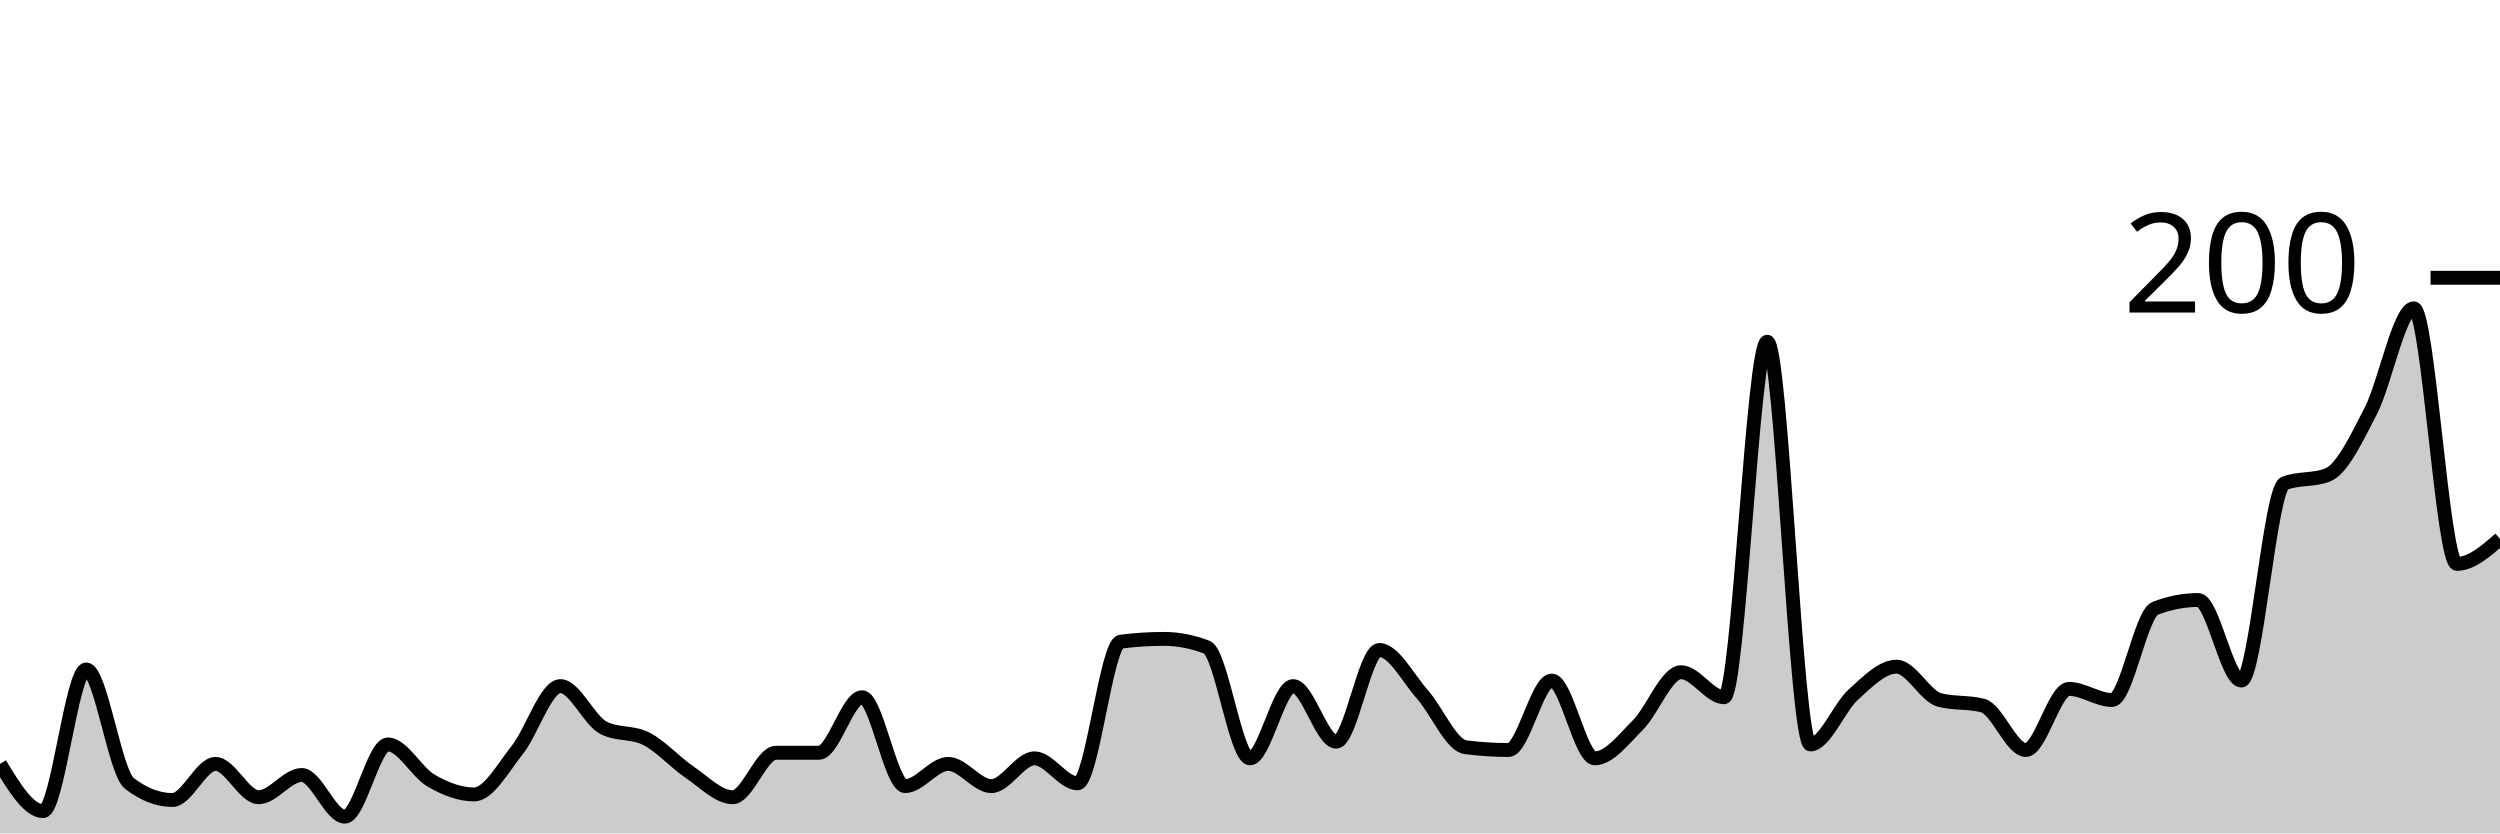
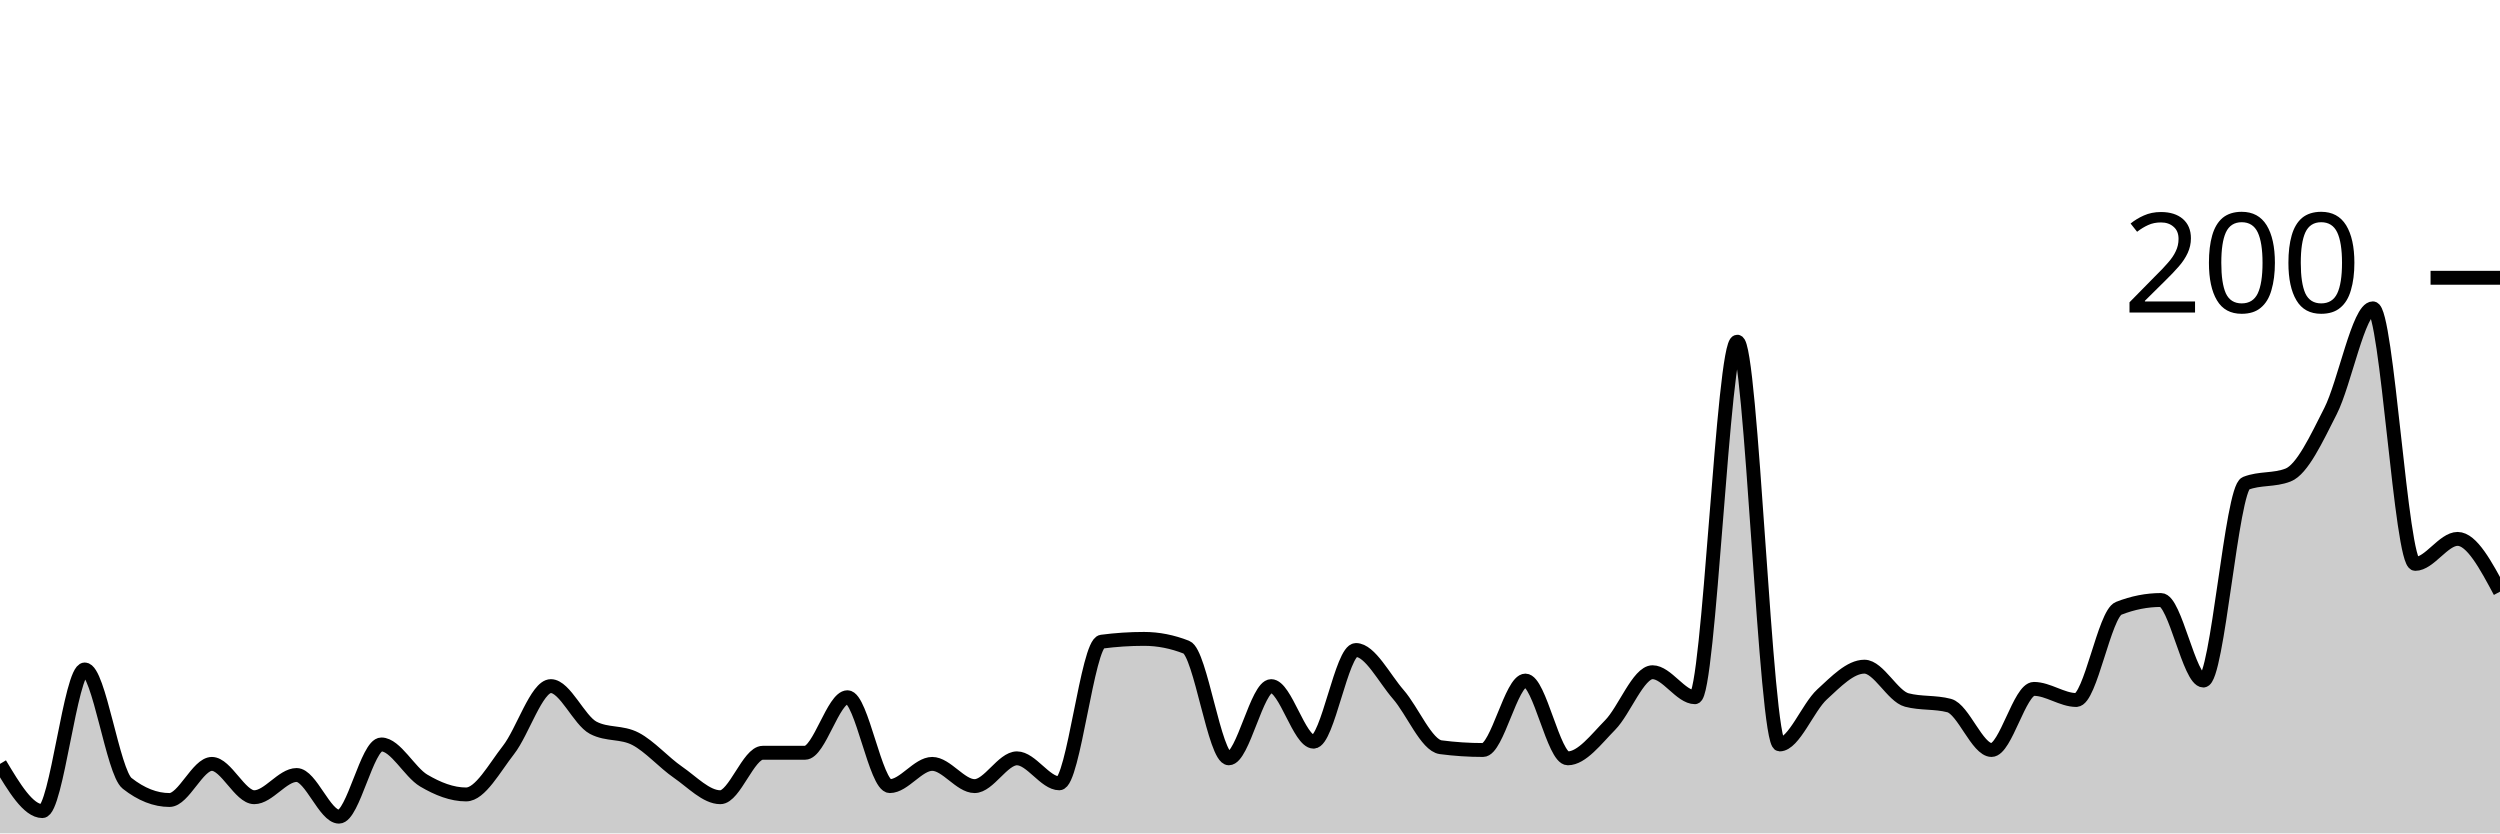
<svg xmlns="http://www.w3.org/2000/svg" viewBox="0 0 180 60">
  <g transform="translate(0,20)">
-     <path class="area" fill="rgba(0, 0, 0, 0.2)" d="M0,35C1.034,36.7,2.069,38.4,3.103,38.4C4.138,38.4,5.172,28.2,6.207,28.2C7.241,28.2,8.276,35.6,9.31,36.4C10.345,37.2,11.379,37.6,12.414,37.6C13.448,37.6,14.483,35,15.517,35C16.552,35,17.586,37.4,18.621,37.4C19.655,37.4,20.69,35.8,21.724,35.8C22.759,35.8,23.793,38.8,24.828,38.8C25.862,38.8,26.897,33.6,27.931,33.6C28.966,33.6,30,35.6,31.034,36.2C32.069,36.8,33.103,37.2,34.138,37.2C35.172,37.2,36.207,35.3,37.241,34C38.276,32.7,39.31,29.4,40.345,29.4C41.379,29.4,42.414,31.867,43.448,32.4C44.483,32.933,45.517,32.667,46.552,33.2C47.586,33.733,48.621,34.9,49.655,35.6C50.69,36.3,51.724,37.4,52.759,37.4C53.793,37.4,54.828,34.2,55.862,34.2C56.897,34.2,57.931,34.2,58.966,34.2C60,34.2,61.034,30.2,62.069,30.2C63.103,30.2,64.138,36.6,65.172,36.6C66.207,36.6,67.241,35,68.276,35C69.31,35,70.345,36.6,71.379,36.6C72.414,36.6,73.448,34.6,74.483,34.6C75.517,34.6,76.552,36.4,77.586,36.4C78.621,36.4,79.655,26.333,80.69,26.2C81.724,26.067,82.759,26,83.793,26C84.828,26,85.862,26.2,86.897,26.6C87.931,27,88.966,34.6,90,34.6C91.034,34.6,92.069,29.4,93.103,29.4C94.138,29.4,95.172,33.4,96.207,33.4C97.241,33.4,98.276,26.8,99.31,26.8C100.345,26.8,101.379,28.833,102.414,30C103.448,31.167,104.483,33.667,105.517,33.8C106.552,33.933,107.586,34,108.621,34C109.655,34,110.69,29,111.724,29C112.759,29,113.793,34.6,114.828,34.6C115.862,34.6,116.897,33.233,117.931,32.2C118.966,31.167,120,28.4,121.034,28.4C122.069,28.4,123.103,30.2,124.138,30.2C125.172,30.2,126.207,4.6,127.241,4.6C128.276,4.6,129.31,33.6,130.345,33.6C131.379,33.6,132.414,30.933,133.448,30C134.483,29.067,135.517,28,136.552,28C137.586,28,138.621,30.133,139.655,30.4C140.69,30.667,141.724,30.533,142.759,30.8C143.793,31.067,144.828,34,145.862,34C146.897,34,147.931,29.6,148.966,29.6C150,29.6,151.034,30.4,152.069,30.4C153.103,30.4,154.138,24.2,155.172,23.8C156.207,23.4,157.241,23.2,158.276,23.2C159.31,23.2,160.345,29,161.379,29C162.414,29,163.448,15.2,164.483,14.8C165.517,14.4,166.552,14.6,167.586,14.2C168.621,13.8,169.655,11.6,170.69,9.6C171.724,7.6,172.759,2.2,173.793,2.2C174.828,2.2,175.862,20.6,176.897,20.6C177.931,20.6,178.966,19.7,180,18.8L180,40C178.966,40,177.931,40,176.897,40C175.862,40,174.828,40,173.793,40C172.759,40,171.724,40,170.69,40C169.655,40,168.621,40,167.586,40C166.552,40,165.517,40,164.483,40C163.448,40,162.414,40,161.379,40C160.345,40,159.31,40,158.276,40C157.241,40,156.207,40,155.172,40C154.138,40,153.103,40,152.069,40C151.034,40,150,40,148.966,40C147.931,40,146.897,40,145.862,40C144.828,40,143.793,40,142.759,40C141.724,40,140.69,40,139.655,40C138.621,40,137.586,40,136.552,40C135.517,40,134.483,40,133.448,40C132.414,40,131.379,40,130.345,40C129.31,40,128.276,40,127.241,40C126.207,40,125.172,40,124.138,40C123.103,40,122.069,40,121.034,40C120,40,118.966,40,117.931,40C116.897,40,115.862,40,114.828,40C113.793,40,112.759,40,111.724,40C110.69,40,109.655,40,108.621,40C107.586,40,106.552,40,105.517,40C104.483,40,103.448,40,102.414,40C101.379,40,100.345,40,99.31,40C98.276,40,97.241,40,96.207,40C95.172,40,94.138,40,93.103,40C92.069,40,91.034,40,90,40C88.966,40,87.931,40,86.897,40C85.862,40,84.828,40,83.793,40C82.759,40,81.724,40,80.69,40C79.655,40,78.621,40,77.586,40C76.552,40,75.517,40,74.483,40C73.448,40,72.414,40,71.379,40C70.345,40,69.31,40,68.276,40C67.241,40,66.207,40,65.172,40C64.138,40,63.103,40,62.069,40C61.034,40,60,40,58.966,40C57.931,40,56.897,40,55.862,40C54.828,40,53.793,40,52.759,40C51.724,40,50.69,40,49.655,40C48.621,40,47.586,40,46.552,40C45.517,40,44.483,40,43.448,40C42.414,40,41.379,40,40.345,40C39.31,40,38.276,40,37.241,40C36.207,40,35.172,40,34.138,40C33.103,40,32.069,40,31.034,40C30,40,28.966,40,27.931,40C26.897,40,25.862,40,24.828,40C23.793,40,22.759,40,21.724,40C20.69,40,19.655,40,18.621,40C17.586,40,16.552,40,15.517,40C14.483,40,13.448,40,12.414,40C11.379,40,10.345,40,9.31,40C8.276,40,7.241,40,6.207,40C5.172,40,4.138,40,3.103,40C2.069,40,1.034,40,0,40Z" />
-     <path class="line" stroke="black" fill="none" d="M0,35C1.034,36.7,2.069,38.4,3.103,38.4C4.138,38.4,5.172,28.2,6.207,28.2C7.241,28.2,8.276,35.6,9.31,36.4C10.345,37.2,11.379,37.6,12.414,37.6C13.448,37.6,14.483,35,15.517,35C16.552,35,17.586,37.4,18.621,37.4C19.655,37.4,20.69,35.8,21.724,35.8C22.759,35.8,23.793,38.8,24.828,38.8C25.862,38.8,26.897,33.6,27.931,33.6C28.966,33.6,30,35.6,31.034,36.2C32.069,36.8,33.103,37.2,34.138,37.2C35.172,37.2,36.207,35.3,37.241,34C38.276,32.7,39.31,29.4,40.345,29.4C41.379,29.4,42.414,31.867,43.448,32.4C44.483,32.933,45.517,32.667,46.552,33.2C47.586,33.733,48.621,34.9,49.655,35.6C50.69,36.3,51.724,37.4,52.759,37.4C53.793,37.4,54.828,34.2,55.862,34.2C56.897,34.2,57.931,34.2,58.966,34.2C60,34.2,61.034,30.2,62.069,30.2C63.103,30.2,64.138,36.6,65.172,36.6C66.207,36.6,67.241,35,68.276,35C69.31,35,70.345,36.6,71.379,36.6C72.414,36.6,73.448,34.6,74.483,34.6C75.517,34.6,76.552,36.4,77.586,36.4C78.621,36.4,79.655,26.333,80.69,26.2C81.724,26.067,82.759,26,83.793,26C84.828,26,85.862,26.2,86.897,26.6C87.931,27,88.966,34.6,90,34.6C91.034,34.6,92.069,29.4,93.103,29.4C94.138,29.4,95.172,33.4,96.207,33.4C97.241,33.4,98.276,26.8,99.31,26.8C100.345,26.8,101.379,28.833,102.414,30C103.448,31.167,104.483,33.667,105.517,33.8C106.552,33.933,107.586,34,108.621,34C109.655,34,110.69,29,111.724,29C112.759,29,113.793,34.6,114.828,34.6C115.862,34.6,116.897,33.233,117.931,32.2C118.966,31.167,120,28.4,121.034,28.4C122.069,28.4,123.103,30.2,124.138,30.2C125.172,30.2,126.207,4.6,127.241,4.6C128.276,4.6,129.31,33.6,130.345,33.6C131.379,33.6,132.414,30.933,133.448,30C134.483,29.067,135.517,28,136.552,28C137.586,28,138.621,30.133,139.655,30.4C140.69,30.667,141.724,30.533,142.759,30.8C143.793,31.067,144.828,34,145.862,34C146.897,34,147.931,29.6,148.966,29.6C150,29.6,151.034,30.4,152.069,30.4C153.103,30.4,154.138,24.2,155.172,23.8C156.207,23.4,157.241,23.2,158.276,23.2C159.31,23.2,160.345,29,161.379,29C162.414,29,163.448,15.2,164.483,14.8C165.517,14.4,166.552,14.6,167.586,14.2C168.621,13.8,169.655,11.6,170.69,9.6C171.724,7.6,172.759,2.2,173.793,2.2C174.828,2.2,175.862,20.6,176.897,20.6C177.931,20.6,178.966,19.7,180,18.8" />
+     <path class="area" fill="rgba(0, 0, 0, 0.2)" d="M0,35C1.017,36.7,2.034,38.4,3.051,38.4C4.068,38.4,5.085,28.2,6.102,28.2C7.119,28.2,8.136,35.6,9.153,36.4C10.169,37.2,11.186,37.6,12.203,37.6C13.22,37.6,14.237,35,15.254,35C16.271,35,17.288,37.4,18.305,37.4C19.322,37.4,20.339,35.8,21.356,35.8C22.373,35.8,23.39,38.8,24.407,38.8C25.424,38.8,26.441,33.6,27.458,33.6C28.475,33.6,29.492,35.6,30.508,36.2C31.525,36.8,32.542,37.2,33.559,37.2C34.576,37.2,35.593,35.3,36.61,34C37.627,32.7,38.644,29.4,39.661,29.4C40.678,29.4,41.695,31.867,42.712,32.4C43.729,32.933,44.746,32.667,45.763,33.2C46.78,33.733,47.797,34.9,48.814,35.6C49.831,36.3,50.847,37.4,51.864,37.4C52.881,37.4,53.898,34.2,54.915,34.2C55.932,34.2,56.949,34.2,57.966,34.2C58.983,34.2,60,30.2,61.017,30.2C62.034,30.2,63.051,36.6,64.068,36.6C65.085,36.6,66.102,35,67.119,35C68.136,35,69.153,36.6,70.169,36.6C71.186,36.6,72.203,34.6,73.22,34.6C74.237,34.6,75.254,36.4,76.271,36.4C77.288,36.4,78.305,26.333,79.322,26.2C80.339,26.067,81.356,26,82.373,26C83.39,26,84.407,26.2,85.424,26.6C86.441,27,87.458,34.6,88.475,34.6C89.492,34.6,90.508,29.4,91.525,29.4C92.542,29.4,93.559,33.4,94.576,33.4C95.593,33.4,96.61,26.8,97.627,26.8C98.644,26.8,99.661,28.833,100.678,30C101.695,31.167,102.712,33.667,103.729,33.8C104.746,33.933,105.763,34,106.78,34C107.797,34,108.814,29,109.831,29C110.847,29,111.864,34.6,112.881,34.6C113.898,34.6,114.915,33.233,115.932,32.2C116.949,31.167,117.966,28.4,118.983,28.4C120,28.4,121.017,30.2,122.034,30.2C123.051,30.2,124.068,4.6,125.085,4.6C126.102,4.6,127.119,33.6,128.136,33.6C129.153,33.6,130.169,30.933,131.186,30C132.203,29.067,133.22,28,134.237,28C135.254,28,136.271,30.133,137.288,30.4C138.305,30.667,139.322,30.533,140.339,30.8C141.356,31.067,142.373,34,143.39,34C144.407,34,145.424,29.6,146.441,29.6C147.458,29.6,148.475,30.4,149.492,30.4C150.508,30.4,151.525,24.2,152.542,23.8C153.559,23.4,154.576,23.2,155.593,23.2C156.61,23.2,157.627,29,158.644,29C159.661,29,160.678,15.2,161.695,14.8C162.712,14.4,163.729,14.6,164.746,14.2C165.763,13.8,166.78,11.6,167.797,9.6C168.814,7.6,169.831,2.2,170.847,2.2C171.864,2.2,172.881,20.6,173.898,20.6C174.915,20.6,175.932,18.8,176.949,18.8C177.966,18.8,178.983,20.7,180,22.6L180,40C178.983,40,177.966,40,176.949,40C175.932,40,174.915,40,173.898,40C172.881,40,171.864,40,170.847,40C169.831,40,168.814,40,167.797,40C166.78,40,165.763,40,164.746,40C163.729,40,162.712,40,161.695,40C160.678,40,159.661,40,158.644,40C157.627,40,156.61,40,155.593,40C154.576,40,153.559,40,152.542,40C151.525,40,150.508,40,149.492,40C148.475,40,147.458,40,146.441,40C145.424,40,144.407,40,143.39,40C142.373,40,141.356,40,140.339,40C139.322,40,138.305,40,137.288,40C136.271,40,135.254,40,134.237,40C133.22,40,132.203,40,131.186,40C130.169,40,129.153,40,128.136,40C127.119,40,126.102,40,125.085,40C124.068,40,123.051,40,122.034,40C121.017,40,120,40,118.983,40C117.966,40,116.949,40,115.932,40C114.915,40,113.898,40,112.881,40C111.864,40,110.847,40,109.831,40C108.814,40,107.797,40,106.78,40C105.763,40,104.746,40,103.729,40C102.712,40,101.695,40,100.678,40C99.661,40,98.644,40,97.627,40C96.61,40,95.593,40,94.576,40C93.559,40,92.542,40,91.525,40C90.508,40,89.492,40,88.475,40C87.458,40,86.441,40,85.424,40C84.407,40,83.39,40,82.373,40C81.356,40,80.339,40,79.322,40C78.305,40,77.288,40,76.271,40C75.254,40,74.237,40,73.22,40C72.203,40,71.186,40,70.169,40C69.153,40,68.136,40,67.119,40C66.102,40,65.085,40,64.068,40C63.051,40,62.034,40,61.017,40C60,40,58.983,40,57.966,40C56.949,40,55.932,40,54.915,40C53.898,40,52.881,40,51.864,40C50.847,40,49.831,40,48.814,40C47.797,40,46.78,40,45.763,40C44.746,40,43.729,40,42.712,40C41.695,40,40.678,40,39.661,40C38.644,40,37.627,40,36.61,40C35.593,40,34.576,40,33.559,40C32.542,40,31.525,40,30.508,40C29.492,40,28.475,40,27.458,40C26.441,40,25.424,40,24.407,40C23.39,40,22.373,40,21.356,40C20.339,40,19.322,40,18.305,40C17.288,40,16.271,40,15.254,40C14.237,40,13.22,40,12.203,40C11.186,40,10.169,40,9.153,40C8.136,40,7.119,40,6.102,40C5.085,40,4.068,40,3.051,40C2.034,40,1.017,40,0,40Z" />
+     <path class="line" stroke="black" fill="none" d="M0,35C1.017,36.7,2.034,38.4,3.051,38.4C4.068,38.4,5.085,28.2,6.102,28.2C7.119,28.2,8.136,35.6,9.153,36.4C10.169,37.2,11.186,37.6,12.203,37.6C13.22,37.6,14.237,35,15.254,35C16.271,35,17.288,37.4,18.305,37.4C19.322,37.4,20.339,35.8,21.356,35.8C22.373,35.8,23.39,38.8,24.407,38.8C25.424,38.8,26.441,33.6,27.458,33.6C28.475,33.6,29.492,35.6,30.508,36.2C31.525,36.8,32.542,37.2,33.559,37.2C34.576,37.2,35.593,35.3,36.61,34C37.627,32.7,38.644,29.4,39.661,29.4C40.678,29.4,41.695,31.867,42.712,32.4C43.729,32.933,44.746,32.667,45.763,33.2C46.78,33.733,47.797,34.9,48.814,35.6C49.831,36.3,50.847,37.4,51.864,37.4C52.881,37.4,53.898,34.2,54.915,34.2C55.932,34.2,56.949,34.2,57.966,34.2C58.983,34.2,60,30.2,61.017,30.2C62.034,30.2,63.051,36.6,64.068,36.6C65.085,36.6,66.102,35,67.119,35C68.136,35,69.153,36.6,70.169,36.6C71.186,36.6,72.203,34.6,73.22,34.6C74.237,34.6,75.254,36.4,76.271,36.4C77.288,36.4,78.305,26.333,79.322,26.2C80.339,26.067,81.356,26,82.373,26C83.39,26,84.407,26.2,85.424,26.6C86.441,27,87.458,34.6,88.475,34.6C89.492,34.6,90.508,29.4,91.525,29.4C92.542,29.4,93.559,33.4,94.576,33.4C95.593,33.4,96.61,26.8,97.627,26.8C98.644,26.8,99.661,28.833,100.678,30C101.695,31.167,102.712,33.667,103.729,33.8C104.746,33.933,105.763,34,106.78,34C107.797,34,108.814,29,109.831,29C110.847,29,111.864,34.6,112.881,34.6C113.898,34.6,114.915,33.233,115.932,32.2C116.949,31.167,117.966,28.4,118.983,28.4C120,28.4,121.017,30.2,122.034,30.2C123.051,30.2,124.068,4.6,125.085,4.6C126.102,4.6,127.119,33.6,128.136,33.6C129.153,33.6,130.169,30.933,131.186,30C132.203,29.067,133.22,28,134.237,28C135.254,28,136.271,30.133,137.288,30.4C138.305,30.667,139.322,30.533,140.339,30.8C141.356,31.067,142.373,34,143.39,34C144.407,34,145.424,29.6,146.441,29.6C147.458,29.6,148.475,30.4,149.492,30.4C150.508,30.4,151.525,24.2,152.542,23.8C153.559,23.4,154.576,23.2,155.593,23.2C156.61,23.2,157.627,29,158.644,29C159.661,29,160.678,15.2,161.695,14.8C162.712,14.4,163.729,14.6,164.746,14.2C165.763,13.8,166.78,11.6,167.797,9.6C168.814,7.6,169.831,2.2,170.847,2.2C171.864,2.2,172.881,20.6,173.898,20.6C174.915,20.6,175.932,18.8,176.949,18.8C177.966,18.8,178.983,20.7,180,22.6" />
    <path class="axis-ceiling" stroke-width="1" stroke="black" fill="none" d="M175,0L180,0" />
    <text class="axis-ceiling-label" font-family="sans-serif" text-anchor="end" font-size="10px" x="170" y="2.5">200</text>
  </g>
</svg>
